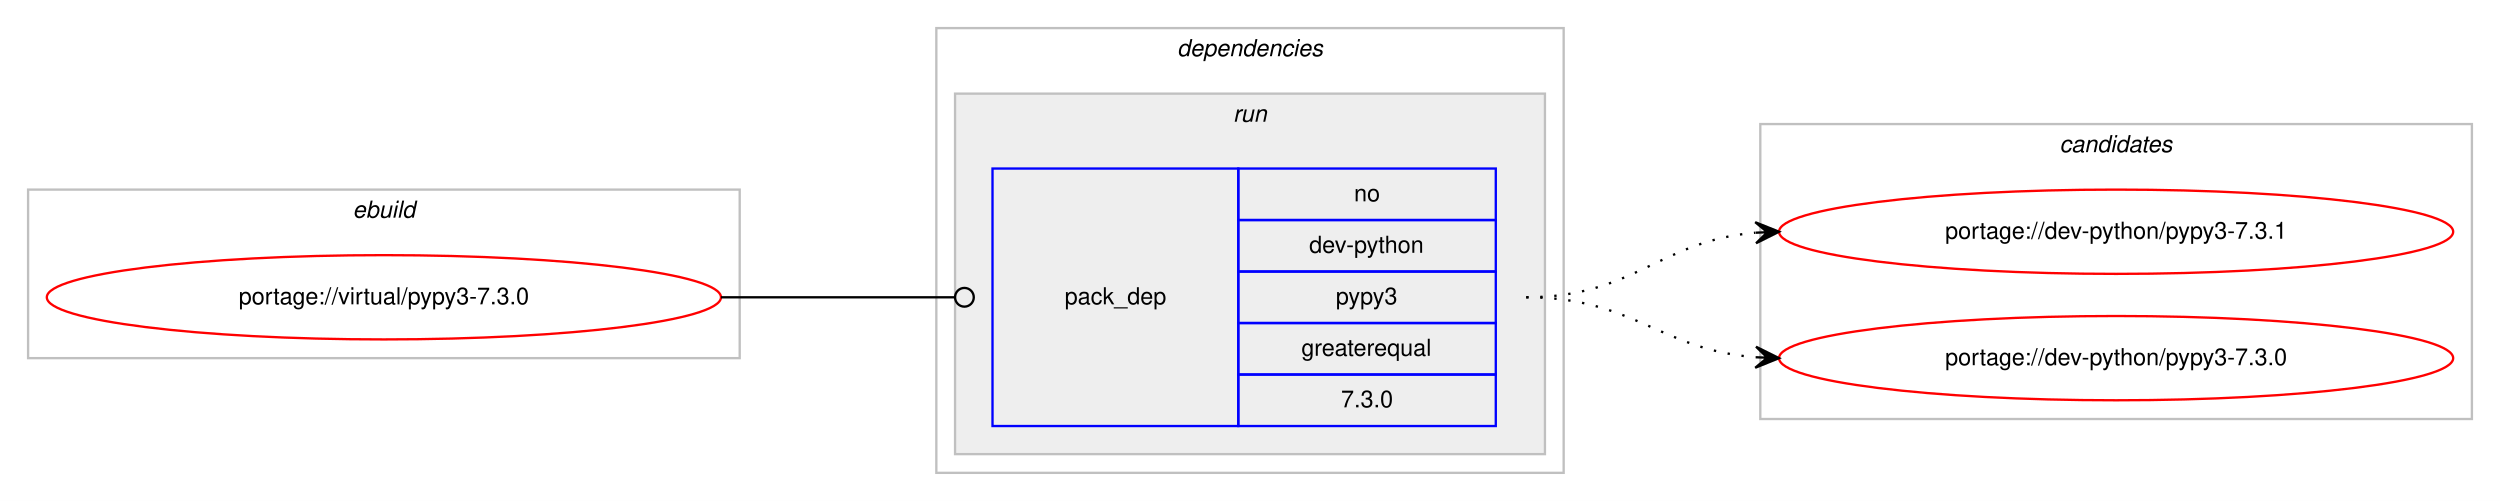
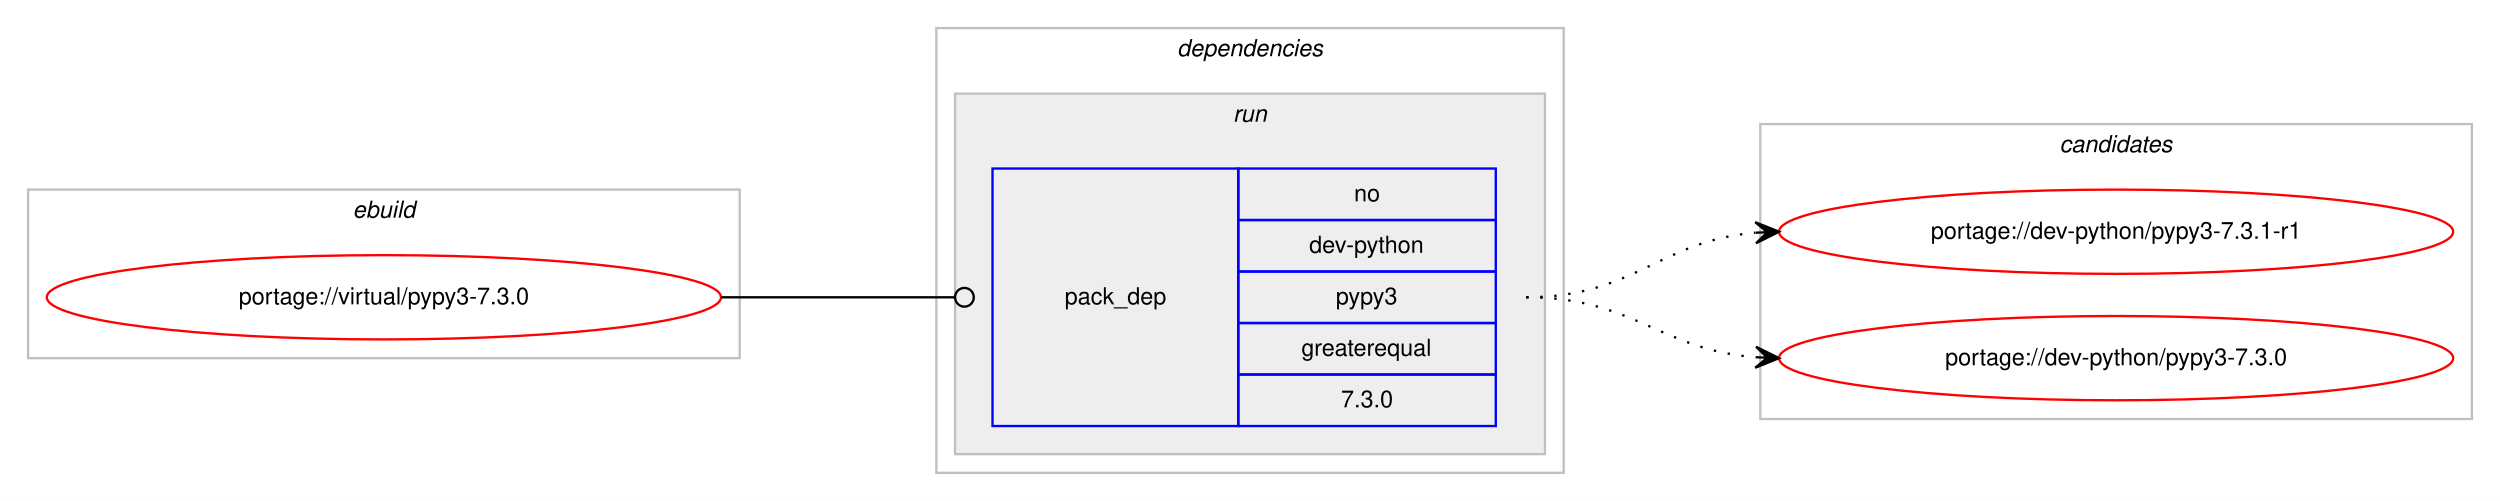
<svg xmlns="http://www.w3.org/2000/svg" xmlns:xlink="http://www.w3.org/1999/xlink" width="1068pt" height="214pt" viewBox="0.00 0.00 1068.00 214.00">
  <g id="graph0" class="graph" transform="scale(1 1) rotate(0) translate(4 210)">
    <polygon fill="#ffffff" stroke="transparent" points="-4,4 -4,-210 1064,-210 1064,4 -4,4" />
    <g id="clust1" class="cluster">
      <polygon fill="none" stroke="#c0c0c0" points="8,-57 8,-129 312,-129 312,-57 8,-57" />
      <text text-anchor="start" x="146.663" y="-117" font-family="Helvetica,sans-Serif" font-style="italic" font-size="10.00" fill="#000000">ebuild</text>
    </g>
    <g id="clust2" class="cluster">
      <polygon fill="none" stroke="#c0c0c0" points="396,-8 396,-198 664,-198 664,-8 396,-8" />
      <text text-anchor="start" x="498.875" y="-186" font-family="Helvetica,sans-Serif" font-style="italic" font-size="10.00" fill="#000000">dependencies</text>
    </g>
    <g id="clust5" class="cluster">
      <polygon fill="#eeeeee" stroke="#c0c0c0" points="404,-16 404,-170 656,-170 656,-16 404,-16" />
      <text text-anchor="start" x="522.777" y="-158" font-family="Helvetica,sans-Serif" font-style="italic" font-size="10.00" fill="#000000">run</text>
    </g>
    <g id="clust7" class="cluster">
      <polygon fill="none" stroke="#c0c0c0" points="748,-31 748,-157 1052,-157 1052,-31 748,-31" />
      <text text-anchor="start" x="875.824" y="-145" font-family="Helvetica,sans-Serif" font-style="italic" font-size="10.00" fill="#000000">candidates</text>
    </g>
    <g id="node1" class="node">
      <g id="a_node1">
        <a xlink:href="../virtual/pypy3-7.3.0.svg" xlink:title="portage://virtual/pypy3-7.3.0">
          <ellipse fill="none" stroke="#ff0000" cx="160" cy="-83" rx="144" ry="18" />
          <text text-anchor="middle" x="160" y="-80" font-family="Helvetica,sans-Serif" font-size="10.00" fill="#000000">portage://virtual/pypy3-7.3.0</text>
        </a>
      </g>
    </g>
    <g id="node2" class="node">
      <polygon fill="none" stroke="#0000ff" points="420,-28 420,-138 525,-138 525,-28 420,-28" />
      <text text-anchor="start" x="450.823" y="-80" font-family="Helvetica,sans-Serif" font-size="10.00" fill="#000000">pack_dep</text>
      <polygon fill="none" stroke="#0000ff" points="525,-116 525,-138 635,-138 635,-116 525,-116" />
      <text text-anchor="start" x="574.441" y="-124" font-family="Helvetica,sans-Serif" font-size="10.00" fill="#000000">no</text>
      <polygon fill="none" stroke="#0000ff" points="525,-94 525,-116 635,-116 635,-94 525,-94" />
      <text text-anchor="start" x="555.269" y="-102" font-family="Helvetica,sans-Serif" font-size="10.00" fill="#000000">dev-python</text>
      <polygon fill="none" stroke="#0000ff" points="525,-72 525,-94 635,-94 635,-72 525,-72" />
      <text text-anchor="start" x="566.662" y="-80" font-family="Helvetica,sans-Serif" font-size="10.00" fill="#000000">pypy3</text>
      <polygon fill="none" stroke="#0000ff" points="525,-50 525,-72 635,-72 635,-50 525,-50" />
      <text text-anchor="start" x="551.936" y="-58" font-family="Helvetica,sans-Serif" font-size="10.00" fill="#000000">greaterequal</text>
      <polygon fill="none" stroke="#0000ff" points="525,-28 525,-50 635,-50 635,-28 525,-28" />
      <text text-anchor="start" x="568.883" y="-36" font-family="Helvetica,sans-Serif" font-size="10.00" fill="#000000">7.3.0</text>
    </g>
    <g id="edge1" class="edge">
      <path fill="none" stroke="#000000" d="M304,-83C349.188,-83 362.47,-83 403.919,-83" />
      <ellipse fill="none" stroke="#000000" cx="408" cy="-83" rx="4" ry="4" />
    </g>
    <g id="node3" class="node">
      <g id="a_node3">
-         <a xlink:href="../dev-python/pypy3-7.3.1.svg" xlink:title="portage://dev-python/pypy3-7.3.1">
+         <a xlink:href="../dev-python/pypy3-7.3.1-r1.svg" xlink:title="portage://dev-python/pypy3-7.3.1-r1">
          <ellipse fill="none" stroke="#ff0000" cx="900" cy="-111" rx="144" ry="18" />
-           <text text-anchor="middle" x="900" y="-108" font-family="Helvetica,sans-Serif" font-size="10.00" fill="#000000">portage://dev-python/pypy3-7.3.1</text>
+           <text text-anchor="middle" x="900" y="-108" font-family="Helvetica,sans-Serif" font-size="10.00" fill="#000000">portage://dev-python/pypy3-7.3.1-r1</text>
        </a>
      </g>
    </g>
    <g id="edge2" class="edge">
      <path fill="none" stroke="#000000" stroke-dasharray="1,5" d="M648,-83C694.004,-83 704.924,-107.099 745.857,-110.582" />
      <polygon fill="#000000" stroke="#000000" points="756,-111 745.823,-115.085 751.004,-110.794 746.009,-110.589 746.009,-110.589 746.009,-110.589 751.004,-110.794 746.194,-106.092 756,-111 756,-111" />
    </g>
    <g id="node4" class="node">
      <g id="a_node4">
        <a xlink:href="../dev-python/pypy3-7.3.0.svg" xlink:title="portage://dev-python/pypy3-7.3.0">
          <ellipse fill="none" stroke="#ff0000" cx="900" cy="-57" rx="144" ry="18" />
          <text text-anchor="middle" x="900" y="-54" font-family="Helvetica,sans-Serif" font-size="10.00" fill="#000000">portage://dev-python/pypy3-7.3.0</text>
        </a>
      </g>
    </g>
    <g id="edge3" class="edge">
      <path fill="none" stroke="#000000" stroke-dasharray="1,5" d="M648,-83C693.803,-83 705.081,-60.622 745.895,-57.388" />
      <polygon fill="#000000" stroke="#000000" points="756,-57 746.18,-61.88 751.004,-57.192 746.007,-57.383 746.007,-57.383 746.007,-57.383 751.004,-57.192 745.835,-52.887 756,-57 756,-57" />
    </g>
  </g>
</svg>
